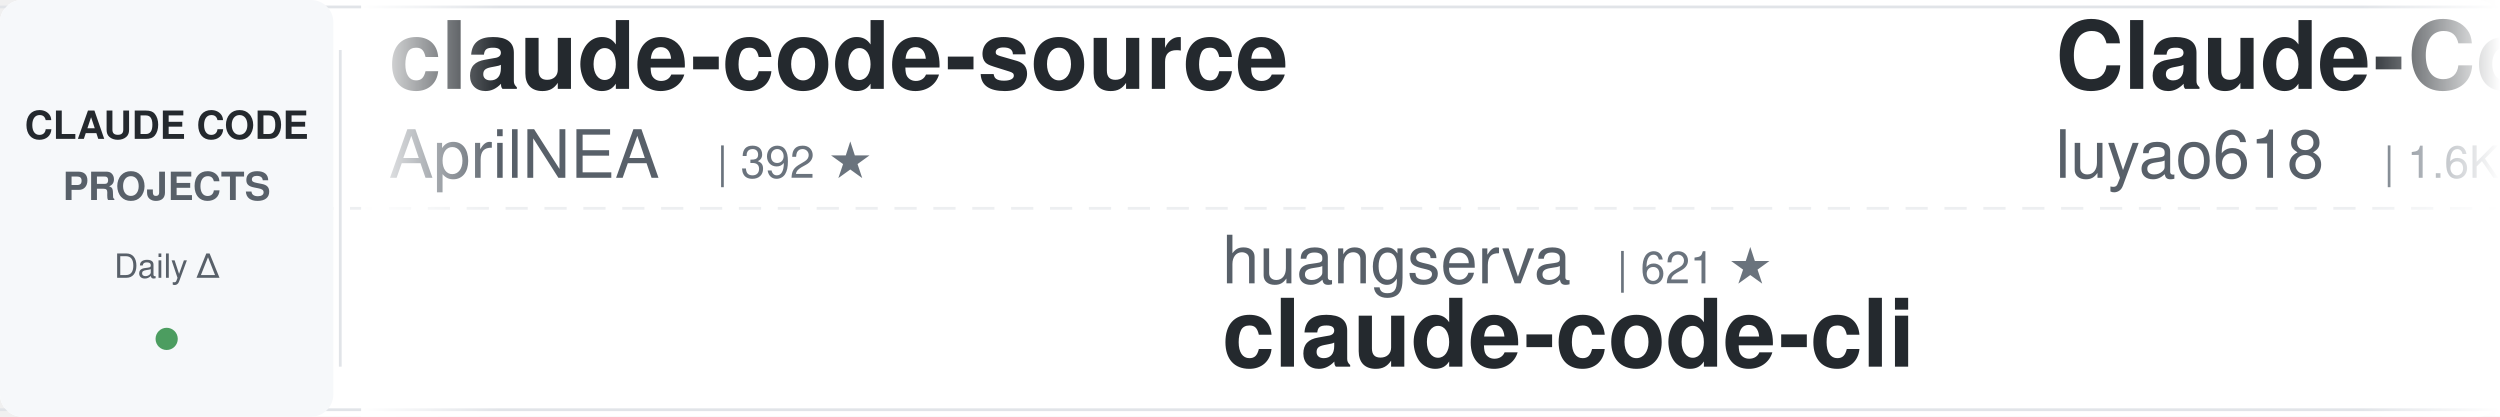
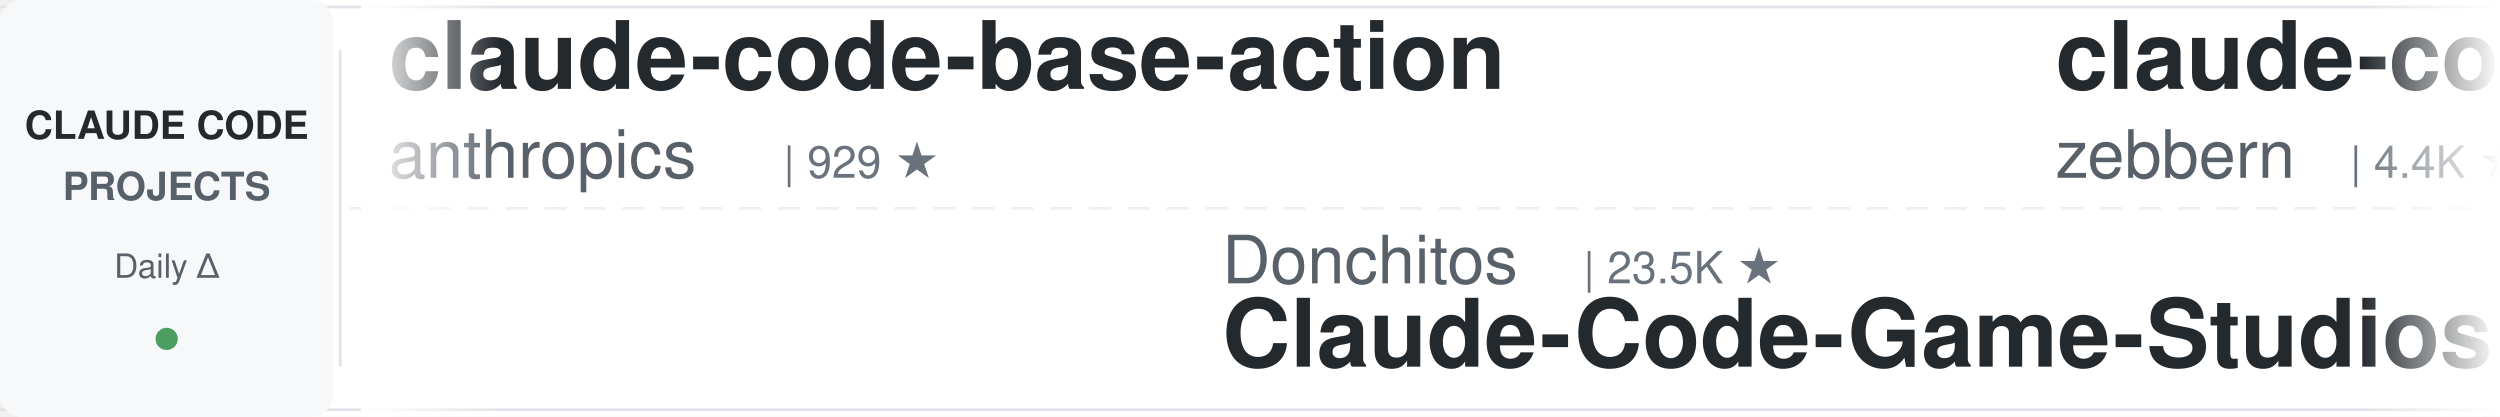
<svg xmlns="http://www.w3.org/2000/svg" width="900" height="150">
  <defs>
    <linearGradient id="leftFade" x1="0%" y1="0%" x2="100%" y2="0%">
      <stop offset="0%" style="stop-color:#ffffff;stop-opacity:1" />
      <stop offset="100%" style="stop-color:#ffffff;stop-opacity:0" />
    </linearGradient>
    <linearGradient id="rightFade" x1="0%" y1="0%" x2="100%" y2="0%">
      <stop offset="0%" style="stop-color:#ffffff;stop-opacity:0" />
      <stop offset="100%" style="stop-color:#ffffff;stop-opacity:1" />
    </linearGradient>
  </defs>
  <rect width="900" height="150" fill="#ffffff" rx="8" />
  <rect x="0" y="2" width="900" height="1" fill="#e1e4e8" />
  <rect x="0" y="147" width="900" height="1" fill="#e1e4e8" />
  <line x1="0" y1="75" x2="900" y2="75" stroke="#e1e4e8" stroke-width="1" stroke-dasharray="8 6" opacity="0.6" />
  <rect x="0" y="0" width="120" height="150" fill="#f6f8fa" rx="8" />
  <text x="60" y="50" font-family="-apple-system, BlinkMacSystemFont, 'Segoe UI', Helvetica, Arial, sans-serif" font-size="14" font-weight="600" fill="#24292e" text-anchor="middle">CLAUDE CODE</text>
  <text x="60" y="72" font-family="-apple-system, BlinkMacSystemFont, 'Segoe UI', Helvetica, Arial, sans-serif" font-size="14" font-weight="600" fill="#586069" text-anchor="middle">PROJECTS</text>
  <text x="60" y="100" font-family="-apple-system, BlinkMacSystemFont, 'Segoe UI', Helvetica, Arial, sans-serif" font-size="12" font-weight="500" fill="#586069" text-anchor="middle">Daily Δ</text>
  <circle cx="60" cy="122" r="4" fill="#22863a" opacity="0.8" />
  <rect x="122" y="18" width="1" height="114" fill="#e1e4e8" />
  <clipPath id="tickerClip">
    <rect x="130" y="0" width="770" height="150" />
  </clipPath>
  <g clip-path="url(#tickerClip)">
    <g id="tickerItems">
      <animateTransform attributeName="transform" attributeType="XML" type="translate" from="0 0" to="-3000 0" dur="54s" repeatCount="indefinite" />
      <g transform="translate(0, 0)">
-         <text x="140" y="32" font-family="-apple-system, BlinkMacSystemFont, 'Segoe UI', Helvetica, Arial, sans-serif" font-size="34" font-weight="600" fill="#24292e">claude-code-source</text>
-         <text x="140" y="64" font-family="-apple-system, BlinkMacSystemFont, 'Segoe UI', Helvetica, Arial, sans-serif" font-size="24" font-weight="400" fill="#586069">AprilNEA</text>
-         <text x="258" y="64" font-family="-apple-system, BlinkMacSystemFont, 'Segoe UI', Helvetica, Arial, sans-serif" font-size="16" font-weight="500" fill="#6a737d">| 392 ★</text>
+         <text x="140" y="32" font-family="-apple-system, BlinkMacSystemFont, 'Segoe UI', Helvetica, Arial, sans-serif" font-size="34" font-weight="600" fill="#24292e">claude-code-base-action</text>
+         <text x="140" y="64" font-family="-apple-system, BlinkMacSystemFont, 'Segoe UI', Helvetica, Arial, sans-serif" font-size="24" font-weight="400" fill="#586069">anthropics</text>
+         <text x="282" y="64" font-family="-apple-system, BlinkMacSystemFont, 'Segoe UI', Helvetica, Arial, sans-serif" font-size="16" font-weight="500" fill="#6a737d">| 929 ★</text>
      </g>
      <g transform="translate(300, 0)">
-         <text x="140" y="102" font-family="-apple-system, BlinkMacSystemFont, 'Segoe UI', Helvetica, Arial, sans-serif" font-size="24" font-weight="400" fill="#586069">huangserva</text>
-         <text x="282" y="102" font-family="-apple-system, BlinkMacSystemFont, 'Segoe UI', Helvetica, Arial, sans-serif" font-size="16" font-weight="500" fill="#6a737d">| 621 ★</text>
-         <text x="140" y="132" font-family="-apple-system, BlinkMacSystemFont, 'Segoe UI', Helvetica, Arial, sans-serif" font-size="34" font-weight="600" fill="#24292e">claude-code-cli</text>
+         <text x="140" y="102" font-family="-apple-system, BlinkMacSystemFont, 'Segoe UI', Helvetica, Arial, sans-serif" font-size="24" font-weight="400" fill="#586069">Donchitos</text>
+         <text x="270" y="102" font-family="-apple-system, BlinkMacSystemFont, 'Segoe UI', Helvetica, Arial, sans-serif" font-size="16" font-weight="500" fill="#6a737d">| 23.5K ★</text>
+         <text x="140" y="132" font-family="-apple-system, BlinkMacSystemFont, 'Segoe UI', Helvetica, Arial, sans-serif" font-size="34" font-weight="600" fill="#24292e">Claude-Code-Game-Studios</text>
      </g>
      <g transform="translate(600, 0)">
-         <text x="140" y="32" font-family="-apple-system, BlinkMacSystemFont, 'Segoe UI', Helvetica, Arial, sans-serif" font-size="34" font-weight="600" fill="#24292e">Claude-Code-Source-Study</text>
-         <text x="140" y="64" font-family="-apple-system, BlinkMacSystemFont, 'Segoe UI', Helvetica, Arial, sans-serif" font-size="24" font-weight="400" fill="#586069">luyao618</text>
-         <text x="258" y="64" font-family="-apple-system, BlinkMacSystemFont, 'Segoe UI', Helvetica, Arial, sans-serif" font-size="16" font-weight="500" fill="#6a737d">| 1.6K ★</text>
+         <text x="140" y="32" font-family="-apple-system, BlinkMacSystemFont, 'Segoe UI', Helvetica, Arial, sans-serif" font-size="34" font-weight="600" fill="#24292e">claude-code-guide</text>
+         <text x="140" y="64" font-family="-apple-system, BlinkMacSystemFont, 'Segoe UI', Helvetica, Arial, sans-serif" font-size="24" font-weight="400" fill="#586069">zebbern</text>
+         <text x="246" y="64" font-family="-apple-system, BlinkMacSystemFont, 'Segoe UI', Helvetica, Arial, sans-serif" font-size="16" font-weight="500" fill="#6a737d">| 4.4K ★</text>
      </g>
      <g transform="translate(900, 0)">
-         <text x="140" y="102" font-family="-apple-system, BlinkMacSystemFont, 'Segoe UI', Helvetica, Arial, sans-serif" font-size="24" font-weight="400" fill="#586069">asgeirtj</text>
-         <text x="258" y="102" font-family="-apple-system, BlinkMacSystemFont, 'Segoe UI', Helvetica, Arial, sans-serif" font-size="16" font-weight="500" fill="#6a737d">| 61.2K ★</text>
-         <text x="140" y="132" font-family="-apple-system, BlinkMacSystemFont, 'Segoe UI', Helvetica, Arial, sans-serif" font-size="34" font-weight="600" fill="#24292e">system_prompts_leaks</text>
+         <text x="140" y="102" font-family="-apple-system, BlinkMacSystemFont, 'Segoe UI', Helvetica, Arial, sans-serif" font-size="24" font-weight="400" fill="#586069">luyao618</text>
+         <text x="258" y="102" font-family="-apple-system, BlinkMacSystemFont, 'Segoe UI', Helvetica, Arial, sans-serif" font-size="16" font-weight="500" fill="#6a737d">| 1.6K ★</text>
+         <text x="140" y="132" font-family="-apple-system, BlinkMacSystemFont, 'Segoe UI', Helvetica, Arial, sans-serif" font-size="34" font-weight="600" fill="#24292e">Claude-Code-Source-Study</text>
      </g>
      <g transform="translate(1200, 0)">
-         <text x="140" y="32" font-family="-apple-system, BlinkMacSystemFont, 'Segoe UI', Helvetica, Arial, sans-serif" font-size="34" font-weight="600" fill="#24292e">claude-code-ultimate-gui...</text>
-         <text x="140" y="64" font-family="-apple-system, BlinkMacSystemFont, 'Segoe UI', Helvetica, Arial, sans-serif" font-size="24" font-weight="400" fill="#586069">FlorianBruniaux</text>
-         <text x="342" y="64" font-family="-apple-system, BlinkMacSystemFont, 'Segoe UI', Helvetica, Arial, sans-serif" font-size="16" font-weight="500" fill="#6a737d">| 5.6K ★</text>
+         <text x="140" y="32" font-family="-apple-system, BlinkMacSystemFont, 'Segoe UI', Helvetica, Arial, sans-serif" font-size="34" font-weight="600" fill="#24292e">claude-code-source</text>
+         <text x="140" y="64" font-family="-apple-system, BlinkMacSystemFont, 'Segoe UI', Helvetica, Arial, sans-serif" font-size="24" font-weight="400" fill="#586069">hangsman</text>
+         <text x="258" y="64" font-family="-apple-system, BlinkMacSystemFont, 'Segoe UI', Helvetica, Arial, sans-serif" font-size="16" font-weight="500" fill="#6a737d">| 790 ★</text>
      </g>
      <g transform="translate(1500, 0)">
-         <text x="140" y="102" font-family="-apple-system, BlinkMacSystemFont, 'Segoe UI', Helvetica, Arial, sans-serif" font-size="24" font-weight="400" fill="#586069">alirezarezvani</text>
-         <text x="330" y="102" font-family="-apple-system, BlinkMacSystemFont, 'Segoe UI', Helvetica, Arial, sans-serif" font-size="16" font-weight="500" fill="#6a737d">| 23.4K ★</text>
-         <text x="140" y="132" font-family="-apple-system, BlinkMacSystemFont, 'Segoe UI', Helvetica, Arial, sans-serif" font-size="34" font-weight="600" fill="#24292e">claude-skills</text>
+         <text x="140" y="102" font-family="-apple-system, BlinkMacSystemFont, 'Segoe UI', Helvetica, Arial, sans-serif" font-size="24" font-weight="400" fill="#586069">Njengah</text>
+         <text x="246" y="102" font-family="-apple-system, BlinkMacSystemFont, 'Segoe UI', Helvetica, Arial, sans-serif" font-size="16" font-weight="500" fill="#6a737d">| 1.9K ★</text>
+         <text x="140" y="132" font-family="-apple-system, BlinkMacSystemFont, 'Segoe UI', Helvetica, Arial, sans-serif" font-size="34" font-weight="600" fill="#24292e">claude-code-cheat-sheet</text>
      </g>
      <g transform="translate(1800, 0)">
-         <text x="140" y="32" font-family="-apple-system, BlinkMacSystemFont, 'Segoe UI', Helvetica, Arial, sans-serif" font-size="34" font-weight="600" fill="#24292e">claude-code-templates</text>
-         <text x="140" y="64" font-family="-apple-system, BlinkMacSystemFont, 'Segoe UI', Helvetica, Arial, sans-serif" font-size="24" font-weight="400" fill="#586069">davila7</text>
-         <text x="246" y="64" font-family="-apple-system, BlinkMacSystemFont, 'Segoe UI', Helvetica, Arial, sans-serif" font-size="16" font-weight="500" fill="#6a737d">| 30.0K ★</text>
+         <text x="140" y="32" font-family="-apple-system, BlinkMacSystemFont, 'Segoe UI', Helvetica, Arial, sans-serif" font-size="34" font-weight="600" fill="#24292e">claude-code-infrastructu...</text>
+         <text x="140" y="64" font-family="-apple-system, BlinkMacSystemFont, 'Segoe UI', Helvetica, Arial, sans-serif" font-size="24" font-weight="400" fill="#586069">diet103</text>
+         <text x="246" y="64" font-family="-apple-system, BlinkMacSystemFont, 'Segoe UI', Helvetica, Arial, sans-serif" font-size="16" font-weight="500" fill="#6a737d">| 10.0K ★</text>
      </g>
      <g transform="translate(2100, 0)">
-         <text x="140" y="102" font-family="-apple-system, BlinkMacSystemFont, 'Segoe UI', Helvetica, Arial, sans-serif" font-size="24" font-weight="400" fill="#586069">multica-ai</text>
-         <text x="282" y="102" font-family="-apple-system, BlinkMacSystemFont, 'Segoe UI', Helvetica, Arial, sans-serif" font-size="16" font-weight="500" fill="#6a737d">| 197.2K ★</text>
-         <text x="140" y="132" font-family="-apple-system, BlinkMacSystemFont, 'Segoe UI', Helvetica, Arial, sans-serif" font-size="34" font-weight="600" fill="#24292e">andrej-karpathy-skills</text>
+         <text x="140" y="102" font-family="-apple-system, BlinkMacSystemFont, 'Segoe UI', Helvetica, Arial, sans-serif" font-size="24" font-weight="400" fill="#586069">huangjia2019</text>
+         <text x="306" y="102" font-family="-apple-system, BlinkMacSystemFont, 'Segoe UI', Helvetica, Arial, sans-serif" font-size="16" font-weight="500" fill="#6a737d">| 1.0K ★</text>
+         <text x="140" y="132" font-family="-apple-system, BlinkMacSystemFont, 'Segoe UI', Helvetica, Arial, sans-serif" font-size="34" font-weight="600" fill="#24292e">claude-code-engineering</text>
      </g>
      <g transform="translate(2400, 0)">
-         <text x="140" y="32" font-family="-apple-system, BlinkMacSystemFont, 'Segoe UI', Helvetica, Arial, sans-serif" font-size="34" font-weight="600" fill="#24292e">claude-code-rev</text>
-         <text x="140" y="64" font-family="-apple-system, BlinkMacSystemFont, 'Segoe UI', Helvetica, Arial, sans-serif" font-size="24" font-weight="400" fill="#586069">oboard</text>
-         <text x="234" y="64" font-family="-apple-system, BlinkMacSystemFont, 'Segoe UI', Helvetica, Arial, sans-serif" font-size="16" font-weight="500" fill="#6a737d">| 3.3K ★</text>
+         <text x="140" y="32" font-family="-apple-system, BlinkMacSystemFont, 'Segoe UI', Helvetica, Arial, sans-serif" font-size="34" font-weight="600" fill="#24292e">awesome-claude-code-tool...</text>
+         <text x="140" y="64" font-family="-apple-system, BlinkMacSystemFont, 'Segoe UI', Helvetica, Arial, sans-serif" font-size="24" font-weight="400" fill="#586069">rohitg00</text>
+         <text x="258" y="64" font-family="-apple-system, BlinkMacSystemFont, 'Segoe UI', Helvetica, Arial, sans-serif" font-size="16" font-weight="500" fill="#6a737d">| 2.4K ★</text>
      </g>
      <g transform="translate(2700, 0)">
-         <text x="140" y="102" font-family="-apple-system, BlinkMacSystemFont, 'Segoe UI', Helvetica, Arial, sans-serif" font-size="24" font-weight="400" fill="#586069">xu-xiang</text>
-         <text x="258" y="102" font-family="-apple-system, BlinkMacSystemFont, 'Segoe UI', Helvetica, Arial, sans-serif" font-size="16" font-weight="500" fill="#6a737d">| 1.8K ★</text>
-         <text x="140" y="132" font-family="-apple-system, BlinkMacSystemFont, 'Segoe UI', Helvetica, Arial, sans-serif" font-size="34" font-weight="600" fill="#24292e">everything-claude-code-z...</text>
+         <text x="140" y="102" font-family="-apple-system, BlinkMacSystemFont, 'Segoe UI', Helvetica, Arial, sans-serif" font-size="24" font-weight="400" fill="#586069">ding113</text>
+         <text x="246" y="102" font-family="-apple-system, BlinkMacSystemFont, 'Segoe UI', Helvetica, Arial, sans-serif" font-size="16" font-weight="500" fill="#6a737d">| 3.3K ★</text>
+         <text x="140" y="132" font-family="-apple-system, BlinkMacSystemFont, 'Segoe UI', Helvetica, Arial, sans-serif" font-size="34" font-weight="600" fill="#24292e">claude-code-hub</text>
      </g>
      <g transform="translate(3000, 0)">
-         <text x="140" y="32" font-family="-apple-system, BlinkMacSystemFont, 'Segoe UI', Helvetica, Arial, sans-serif" font-size="34" font-weight="600" fill="#24292e">claude-code-source</text>
-         <text x="140" y="64" font-family="-apple-system, BlinkMacSystemFont, 'Segoe UI', Helvetica, Arial, sans-serif" font-size="24" font-weight="400" fill="#586069">AprilNEA</text>
-         <text x="258" y="64" font-family="-apple-system, BlinkMacSystemFont, 'Segoe UI', Helvetica, Arial, sans-serif" font-size="16" font-weight="500" fill="#6a737d">| 392 ★</text>
+         <text x="140" y="32" font-family="-apple-system, BlinkMacSystemFont, 'Segoe UI', Helvetica, Arial, sans-serif" font-size="34" font-weight="600" fill="#24292e">claude-code-base-action</text>
+         <text x="140" y="64" font-family="-apple-system, BlinkMacSystemFont, 'Segoe UI', Helvetica, Arial, sans-serif" font-size="24" font-weight="400" fill="#586069">anthropics</text>
+         <text x="282" y="64" font-family="-apple-system, BlinkMacSystemFont, 'Segoe UI', Helvetica, Arial, sans-serif" font-size="16" font-weight="500" fill="#6a737d">| 929 ★</text>
      </g>
      <g transform="translate(3300, 0)">
-         <text x="140" y="102" font-family="-apple-system, BlinkMacSystemFont, 'Segoe UI', Helvetica, Arial, sans-serif" font-size="24" font-weight="400" fill="#586069">huangserva</text>
-         <text x="282" y="102" font-family="-apple-system, BlinkMacSystemFont, 'Segoe UI', Helvetica, Arial, sans-serif" font-size="16" font-weight="500" fill="#6a737d">| 621 ★</text>
-         <text x="140" y="132" font-family="-apple-system, BlinkMacSystemFont, 'Segoe UI', Helvetica, Arial, sans-serif" font-size="34" font-weight="600" fill="#24292e">claude-code-cli</text>
+         <text x="140" y="102" font-family="-apple-system, BlinkMacSystemFont, 'Segoe UI', Helvetica, Arial, sans-serif" font-size="24" font-weight="400" fill="#586069">Donchitos</text>
+         <text x="270" y="102" font-family="-apple-system, BlinkMacSystemFont, 'Segoe UI', Helvetica, Arial, sans-serif" font-size="16" font-weight="500" fill="#6a737d">| 23.5K ★</text>
+         <text x="140" y="132" font-family="-apple-system, BlinkMacSystemFont, 'Segoe UI', Helvetica, Arial, sans-serif" font-size="34" font-weight="600" fill="#24292e">Claude-Code-Game-Studios</text>
      </g>
      <g transform="translate(3600, 0)">
-         <text x="140" y="32" font-family="-apple-system, BlinkMacSystemFont, 'Segoe UI', Helvetica, Arial, sans-serif" font-size="34" font-weight="600" fill="#24292e">Claude-Code-Source-Study</text>
-         <text x="140" y="64" font-family="-apple-system, BlinkMacSystemFont, 'Segoe UI', Helvetica, Arial, sans-serif" font-size="24" font-weight="400" fill="#586069">luyao618</text>
-         <text x="258" y="64" font-family="-apple-system, BlinkMacSystemFont, 'Segoe UI', Helvetica, Arial, sans-serif" font-size="16" font-weight="500" fill="#6a737d">| 1.6K ★</text>
+         <text x="140" y="32" font-family="-apple-system, BlinkMacSystemFont, 'Segoe UI', Helvetica, Arial, sans-serif" font-size="34" font-weight="600" fill="#24292e">claude-code-guide</text>
+         <text x="140" y="64" font-family="-apple-system, BlinkMacSystemFont, 'Segoe UI', Helvetica, Arial, sans-serif" font-size="24" font-weight="400" fill="#586069">zebbern</text>
+         <text x="246" y="64" font-family="-apple-system, BlinkMacSystemFont, 'Segoe UI', Helvetica, Arial, sans-serif" font-size="16" font-weight="500" fill="#6a737d">| 4.4K ★</text>
      </g>
      <g transform="translate(3900, 0)">
-         <text x="140" y="102" font-family="-apple-system, BlinkMacSystemFont, 'Segoe UI', Helvetica, Arial, sans-serif" font-size="24" font-weight="400" fill="#586069">asgeirtj</text>
-         <text x="258" y="102" font-family="-apple-system, BlinkMacSystemFont, 'Segoe UI', Helvetica, Arial, sans-serif" font-size="16" font-weight="500" fill="#6a737d">| 61.2K ★</text>
-         <text x="140" y="132" font-family="-apple-system, BlinkMacSystemFont, 'Segoe UI', Helvetica, Arial, sans-serif" font-size="34" font-weight="600" fill="#24292e">system_prompts_leaks</text>
+         <text x="140" y="102" font-family="-apple-system, BlinkMacSystemFont, 'Segoe UI', Helvetica, Arial, sans-serif" font-size="24" font-weight="400" fill="#586069">luyao618</text>
+         <text x="258" y="102" font-family="-apple-system, BlinkMacSystemFont, 'Segoe UI', Helvetica, Arial, sans-serif" font-size="16" font-weight="500" fill="#6a737d">| 1.6K ★</text>
+         <text x="140" y="132" font-family="-apple-system, BlinkMacSystemFont, 'Segoe UI', Helvetica, Arial, sans-serif" font-size="34" font-weight="600" fill="#24292e">Claude-Code-Source-Study</text>
      </g>
    </g>
  </g>
  <rect x="130" y="0" width="50" height="150" fill="url(#leftFade)" />
  <rect x="850" y="0" width="50" height="150" fill="url(#rightFade)" />
</svg>
